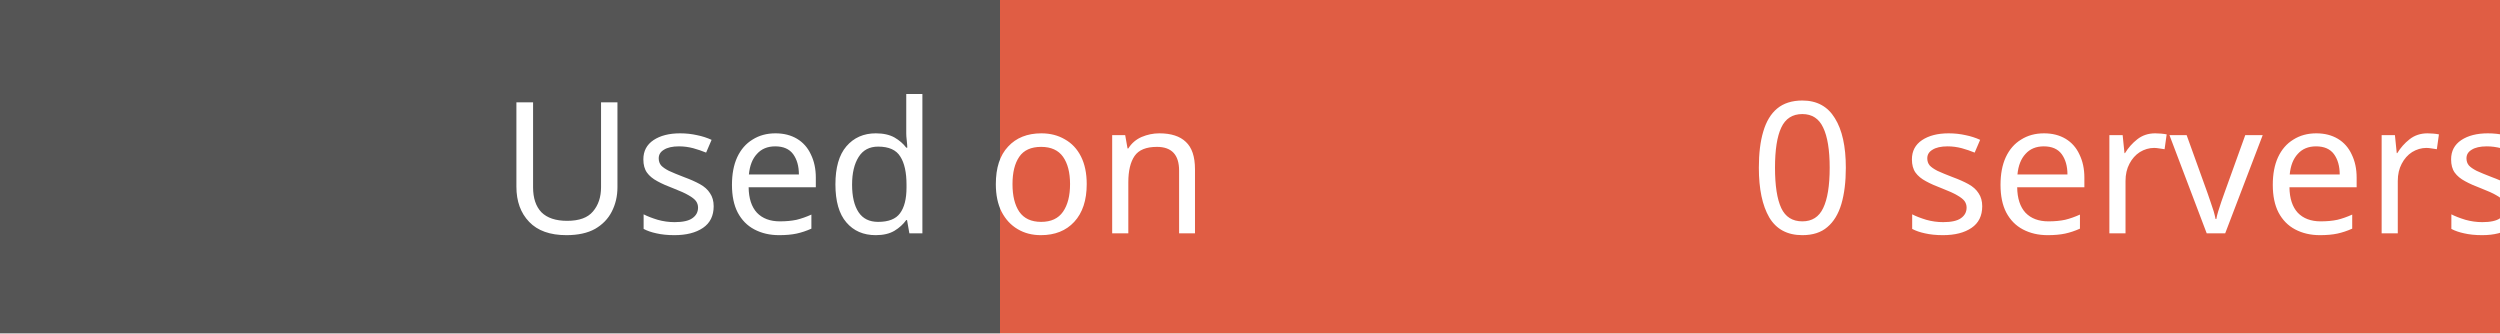
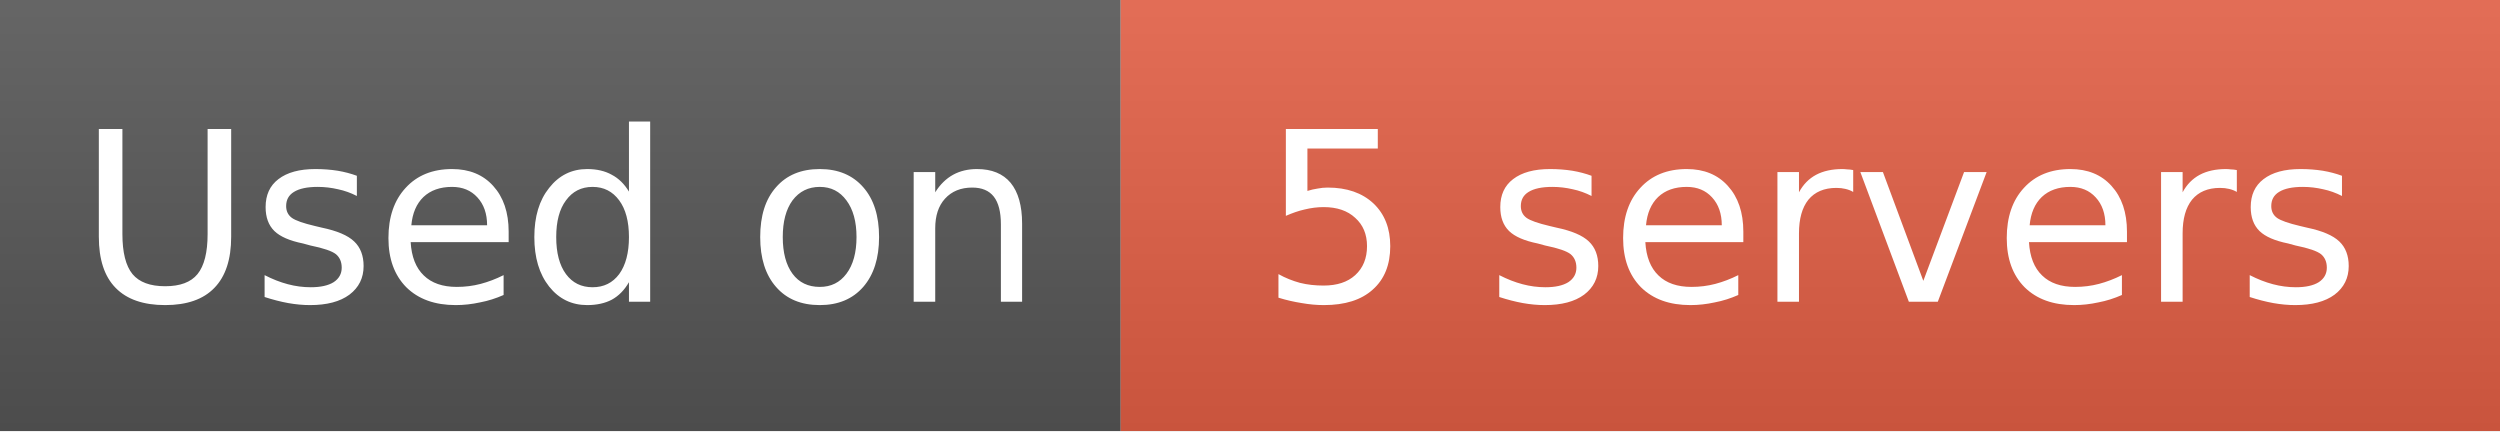
- <svg xmlns="http://www.w3.org/2000/svg" width="150" height="20">
-   <rect width="60" height="20" fill="#555" />
-   <rect x="60" width="90" height="20" fill="#e05d44" />
-   <text x="30" y="14" fill="#fff" font-family="Verdana" font-size="11">Used on</text>
-   <text x="105" y="14" fill="#fff" font-family="Verdana" font-size="11">0 servers</text>
+ <svg xmlns="http://www.w3.org/2000/svg" width="116" height="20" role="img" aria-label="Used on: 5 servers">
+   <linearGradient id="s" x2="0" y2="100%">
+     <stop offset="0" stop-color="#fff" stop-opacity=".1" />
+     <stop offset="1" stop-opacity=".1" />
+   </linearGradient>
+   <mask id="m">
+     <rect width="116" height="20" fill="#fff" rx="0" />
+   </mask>
+   <g mask="url(#m)">
+     <rect width="52" height="20" fill="#555" />
+     <rect x="52" width="64" height="20" fill="#e05d44" />
+     <rect width="116" height="20" fill="url(#s)" />
+   </g>
+   <g fill="#fff" text-anchor="middle" font-family="DejaVu Sans,Verdana,Geneva,sans-serif" font-size="11">
+     <text x="26" y="14">Used on</text>
+     <text x="84" y="14">5 servers</text>
+   </g>
</svg>
